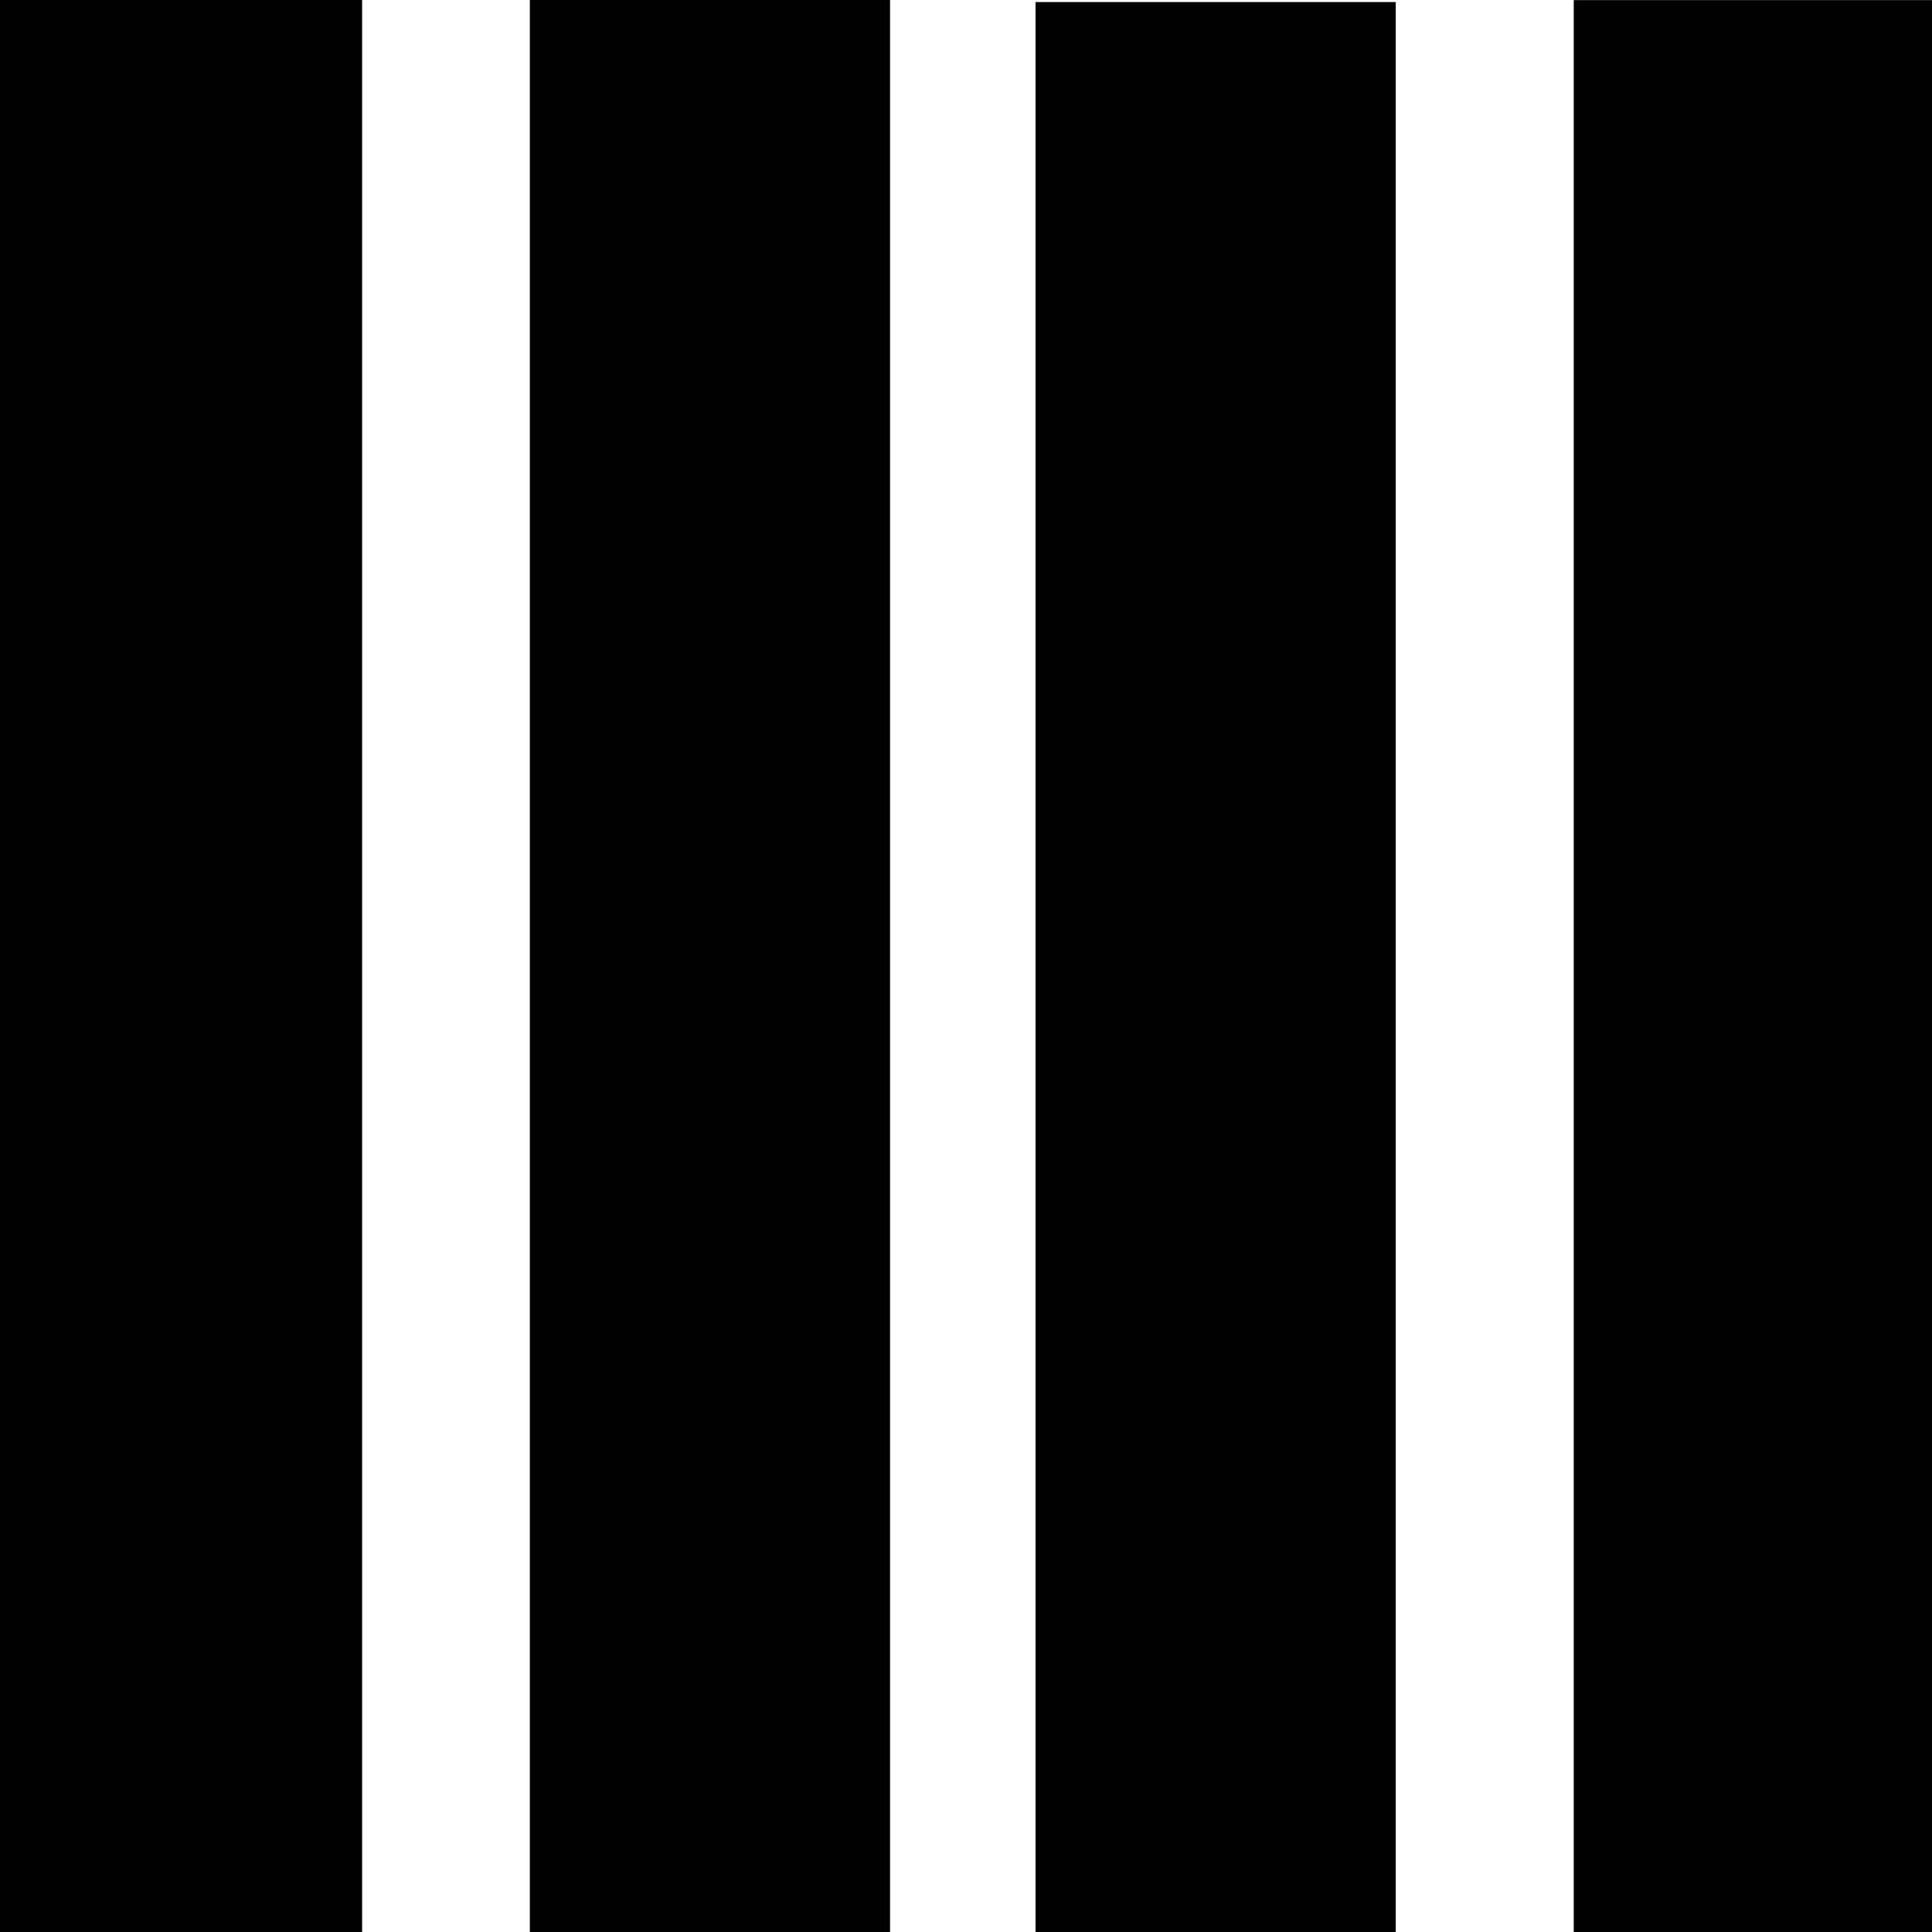
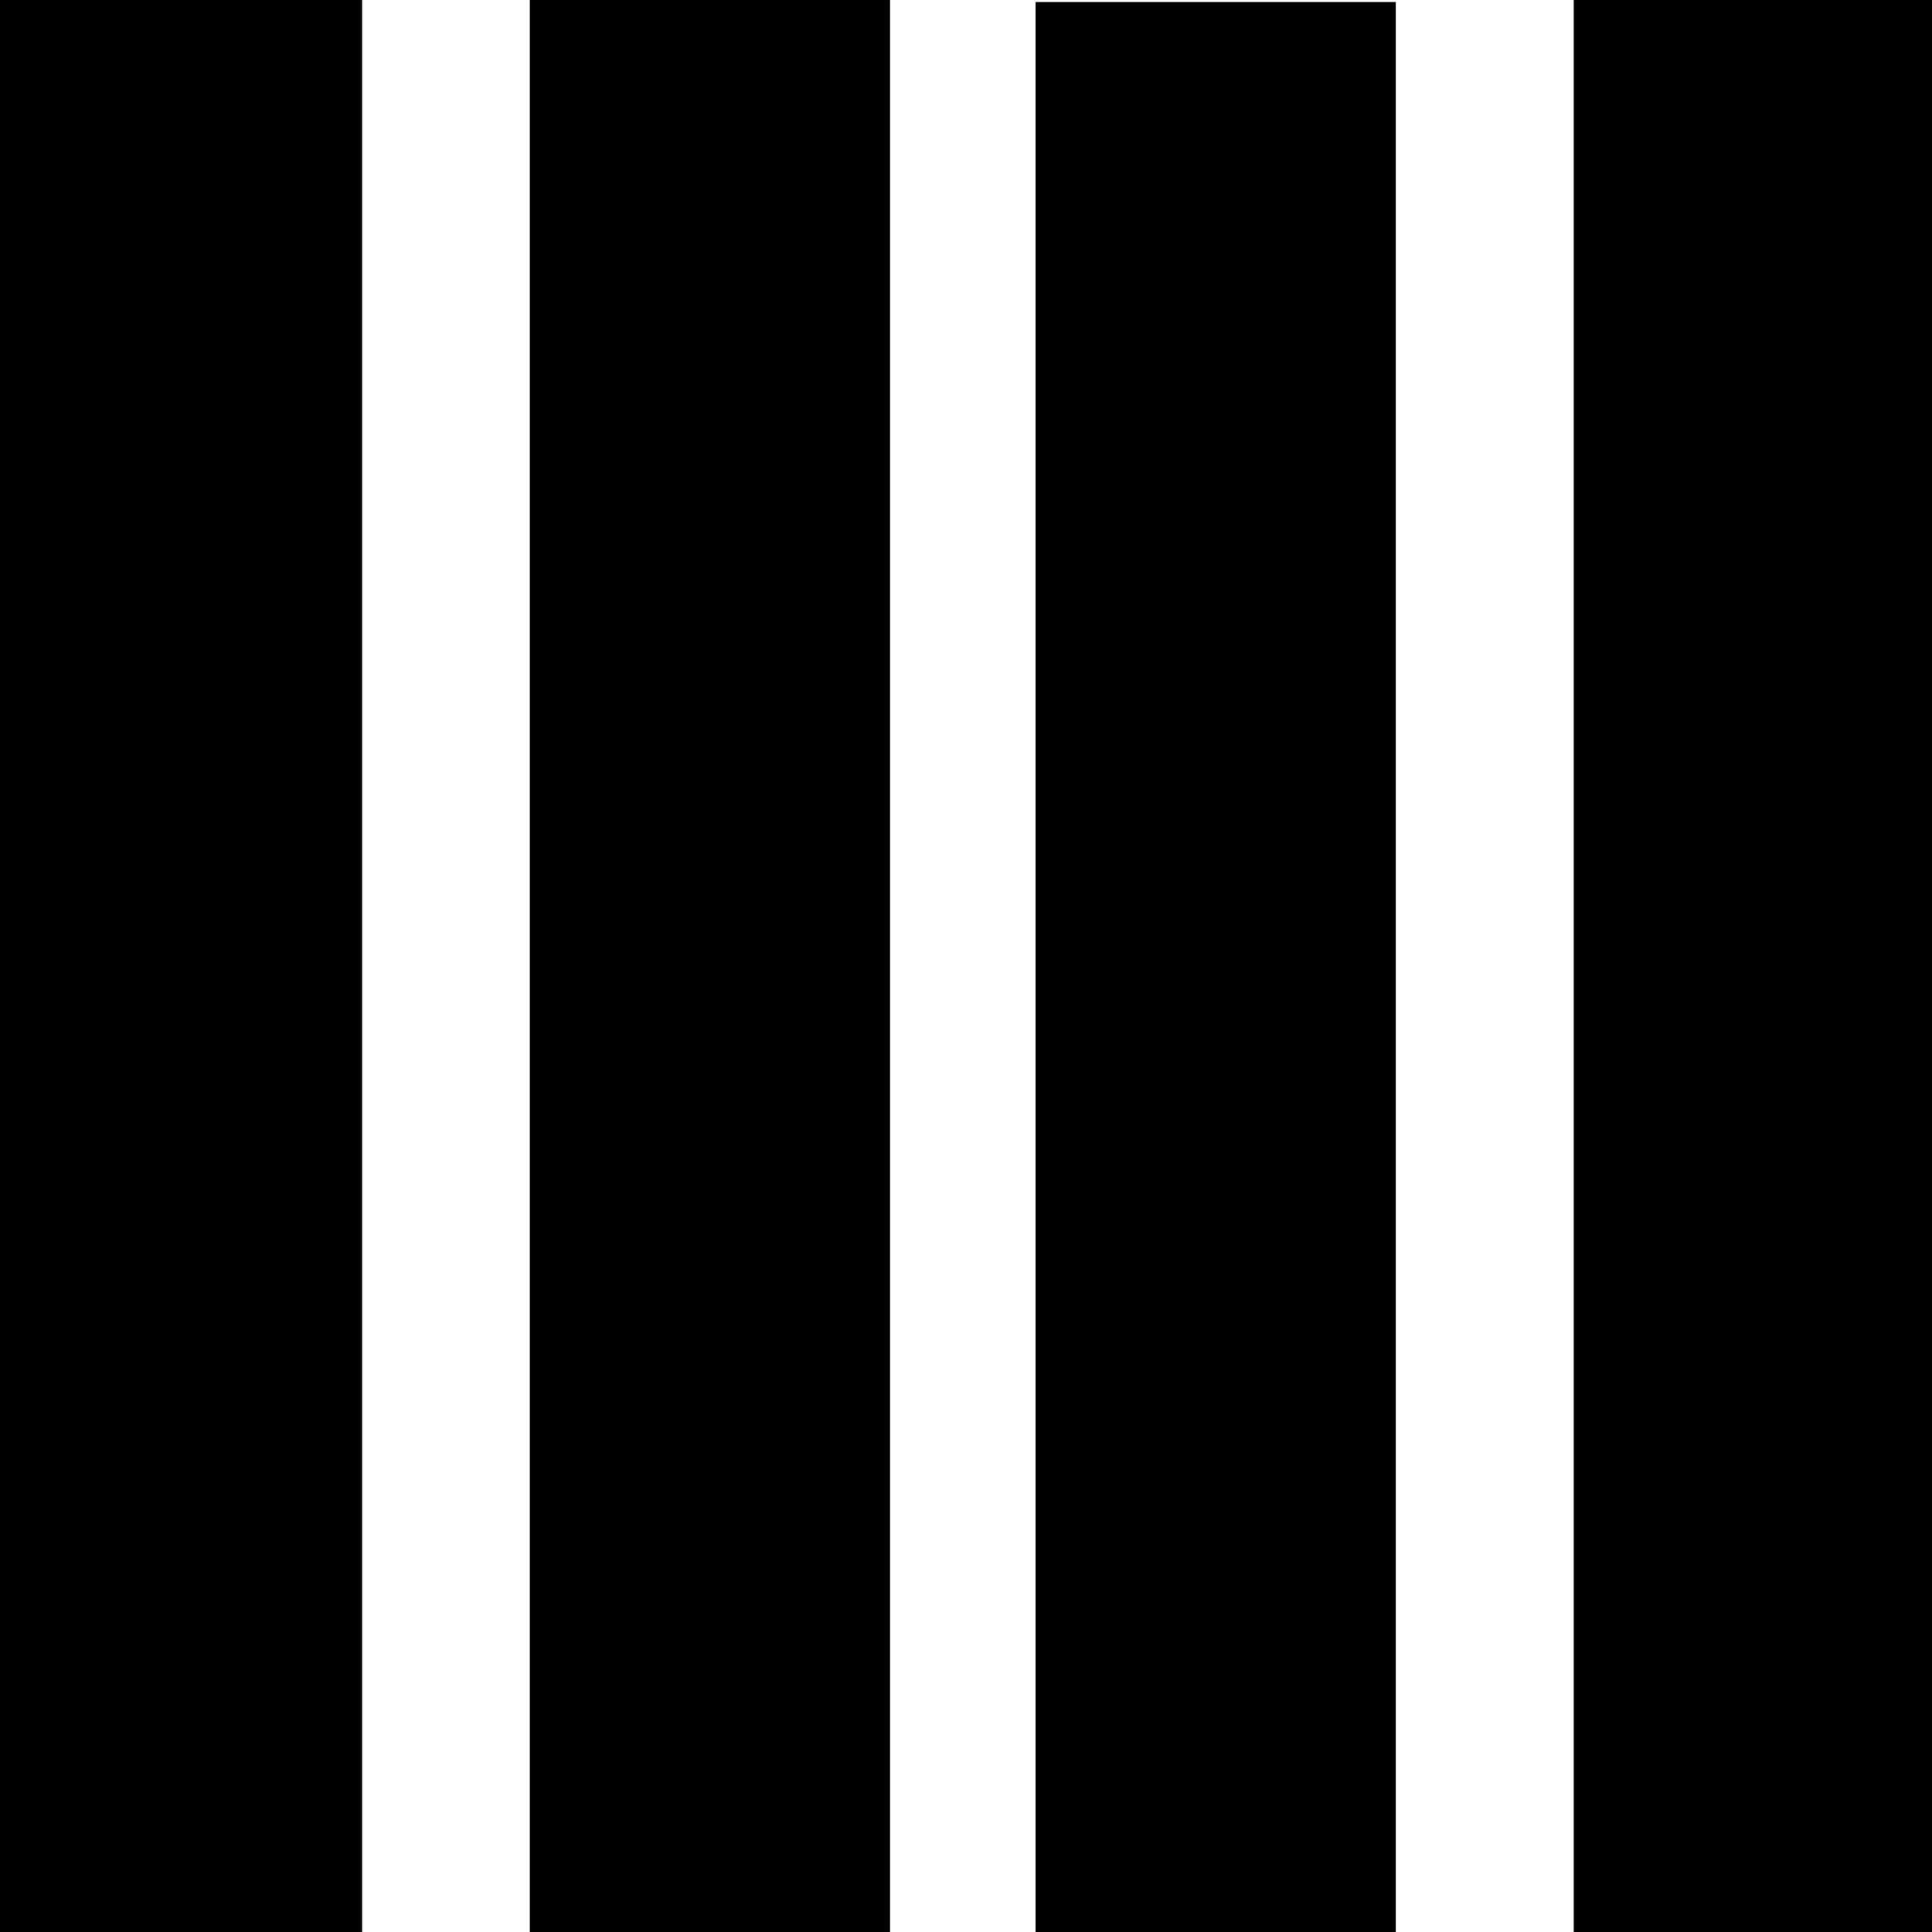
- <svg xmlns="http://www.w3.org/2000/svg" version="1.1" id="svg3336" viewBox="0 0 16 16" height="16" width="16">
-   <defs id="defs3338" />
-   <g transform="translate(0,-1036.362)" id="layer1">
-     <rect y="1036.342" x="8.8474161e-09" height="16.02" width="2.999" id="rect3344" style="fill:#000000;fill-opacity:1;stroke:none" />
-     <rect y="1036.358" x="4.388" height="16.02" width="2.983" id="rect3344-3-6" style="fill:#000000;fill-opacity:1;stroke:none" />
-     <rect y="1036.379" x="8.576" height="16.02" width="2.983" id="rect3344-3-6-7" style="fill:#000000;fill-opacity:1;stroke:none" />
-     <rect y="1036.363" x="13.033" height="16.02" width="2.983" id="rect3344-3-6-7-5" style="fill:#000000;fill-opacity:1;stroke:none" />
-   </g>
+ <svg xmlns="http://www.w3.org/2000/svg" height="16" width="16">
+   <path d="M0-.02h2.999V16H0zM4.388-.004h2.983v16.02H4.388zM8.576.017h2.983v16.02H8.576zM13.033 0h2.983v16.02h-2.983z" />
</svg>
